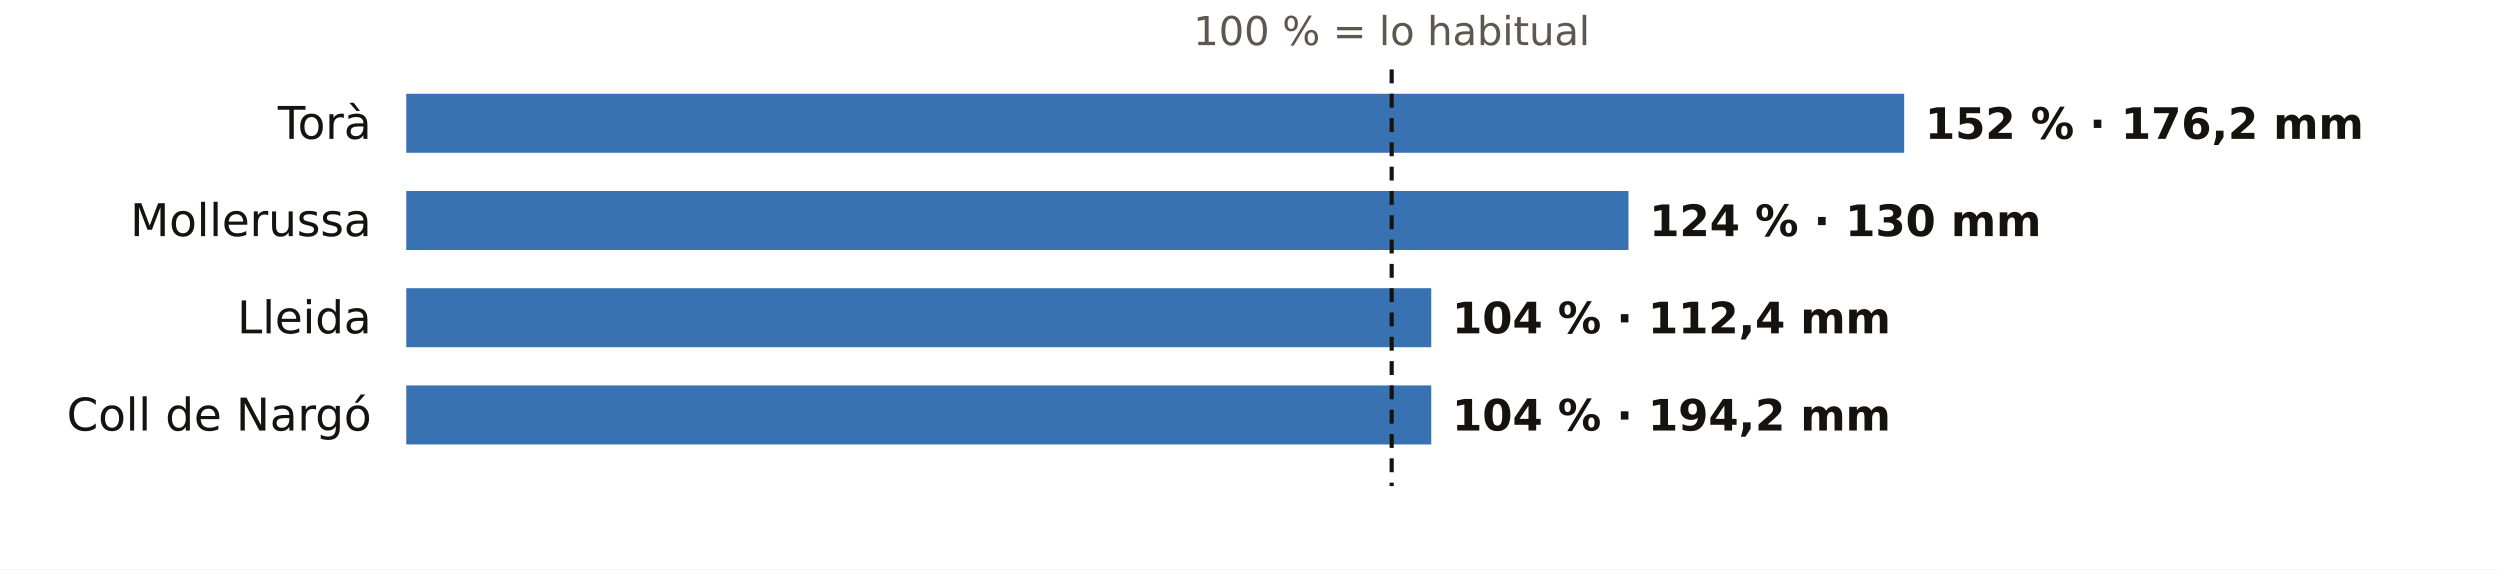
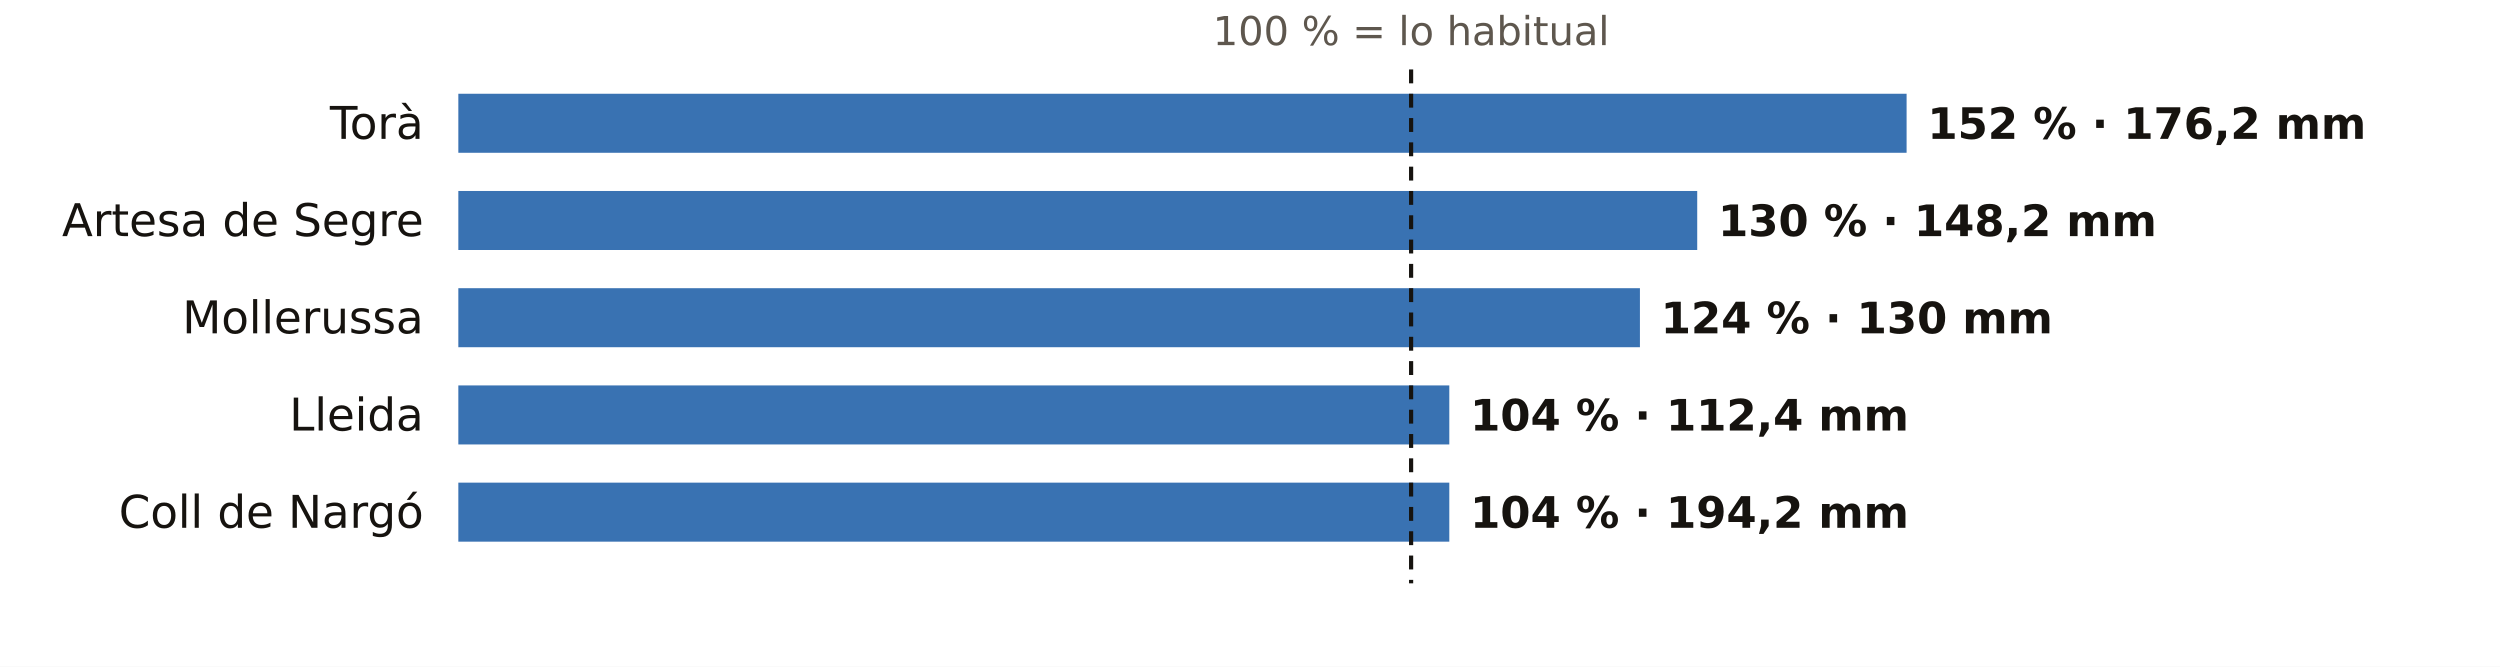
- <svg xmlns="http://www.w3.org/2000/svg" viewBox="0 0 720 164" width="720" height="164" role="img" aria-label="El otoño en los pluviómetros de AEMET de Lleida: % de lo habitual">
-   <rect width="720" height="164" fill="#FFFFFF" />
-   <text x="400.8" y="13.0" font-size="11.5" fill="#5E574E" text-anchor="middle" font-weight="400" font-family="Public Sans, DejaVu Sans, Arial, sans-serif">100 % = lo habitual</text>
-   <text x="107.0" y="40.0" font-size="13" fill="#16130F" text-anchor="end" font-weight="500" font-family="Public Sans, DejaVu Sans, Arial, sans-serif">Torà</text>
-   <rect x="117" y="27" width="431.4" height="17" fill="#1F5FA8" opacity="0.88" />
-   <text x="554.4" y="40.0" font-size="12.5" fill="#16130F" text-anchor="start" font-weight="600" font-family="Public Sans, DejaVu Sans, Arial, sans-serif">152 % · 176,2 mm</text>
-   <text x="107.0" y="68.0" font-size="13" fill="#16130F" text-anchor="end" font-weight="500" font-family="Public Sans, DejaVu Sans, Arial, sans-serif">Mollerussa</text>
-   <rect x="117" y="55" width="352.0" height="17" fill="#1F5FA8" opacity="0.88" />
-   <text x="475.0" y="68.0" font-size="12.5" fill="#16130F" text-anchor="start" font-weight="600" font-family="Public Sans, DejaVu Sans, Arial, sans-serif">124 % · 130 mm</text>
-   <text x="107.0" y="96.0" font-size="13" fill="#16130F" text-anchor="end" font-weight="500" font-family="Public Sans, DejaVu Sans, Arial, sans-serif">Lleida</text>
-   <rect x="117" y="83" width="295.2" height="17" fill="#1F5FA8" opacity="0.88" />
-   <text x="418.2" y="96.0" font-size="12.5" fill="#16130F" text-anchor="start" font-weight="600" font-family="Public Sans, DejaVu Sans, Arial, sans-serif">104 % · 112,4 mm</text>
-   <text x="107.0" y="124.0" font-size="13" fill="#16130F" text-anchor="end" font-weight="500" font-family="Public Sans, DejaVu Sans, Arial, sans-serif">Coll de Nargó</text>
-   <rect x="117" y="111" width="295.2" height="17" fill="#1F5FA8" opacity="0.88" />
-   <text x="418.2" y="124.0" font-size="12.5" fill="#16130F" text-anchor="start" font-weight="600" font-family="Public Sans, DejaVu Sans, Arial, sans-serif">104 % · 194,2 mm</text>
-   <line x1="400.8" x2="400.8" y1="20" y2="140" stroke="#16130F" stroke-width="1.2" stroke-dasharray="4 3" />
+ <svg xmlns="http://www.w3.org/2000/svg" viewBox="0 0 720 192" width="720" height="192" role="img" aria-label="El otoño en los pluviómetros de AEMET de Lleida: % de lo habitual">
+   <rect width="720" height="192" fill="#FFFFFF" />
+   <text x="406.4" y="13.0" font-size="11.5" fill="#5E574E" text-anchor="middle" font-weight="400" font-family="Public Sans, DejaVu Sans, Arial, sans-serif">100 % = lo habitual</text>
+   <text x="122.0" y="40.0" font-size="13" fill="#16130F" text-anchor="end" font-weight="500" font-family="Public Sans, DejaVu Sans, Arial, sans-serif">Torà</text>
+   <rect x="132" y="27" width="417.1" height="17" fill="#1F5FA8" opacity="0.88" />
+   <text x="555.1" y="40.0" font-size="12.5" fill="#16130F" text-anchor="start" font-weight="600" font-family="Public Sans, DejaVu Sans, Arial, sans-serif">152 % · 176,2 mm</text>
+   <text x="122.0" y="68.0" font-size="13" fill="#16130F" text-anchor="end" font-weight="500" font-family="Public Sans, DejaVu Sans, Arial, sans-serif">Artesa de Segre</text>
+   <rect x="132" y="55" width="356.8" height="17" fill="#1F5FA8" opacity="0.88" />
+   <text x="494.8" y="68.0" font-size="12.5" fill="#16130F" text-anchor="start" font-weight="600" font-family="Public Sans, DejaVu Sans, Arial, sans-serif">130 % · 148,2 mm</text>
+   <text x="122.0" y="96.0" font-size="13" fill="#16130F" text-anchor="end" font-weight="500" font-family="Public Sans, DejaVu Sans, Arial, sans-serif">Mollerussa</text>
+   <rect x="132" y="83" width="340.3" height="17" fill="#1F5FA8" opacity="0.88" />
+   <text x="478.3" y="96.0" font-size="12.5" fill="#16130F" text-anchor="start" font-weight="600" font-family="Public Sans, DejaVu Sans, Arial, sans-serif">124 % · 130 mm</text>
+   <text x="122.0" y="124.0" font-size="13" fill="#16130F" text-anchor="end" font-weight="500" font-family="Public Sans, DejaVu Sans, Arial, sans-serif">Lleida</text>
+   <rect x="132" y="111" width="285.4" height="17" fill="#1F5FA8" opacity="0.88" />
+   <text x="423.4" y="124.0" font-size="12.5" fill="#16130F" text-anchor="start" font-weight="600" font-family="Public Sans, DejaVu Sans, Arial, sans-serif">104 % · 112,4 mm</text>
+   <text x="122.0" y="152.0" font-size="13" fill="#16130F" text-anchor="end" font-weight="500" font-family="Public Sans, DejaVu Sans, Arial, sans-serif">Coll de Nargó</text>
+   <rect x="132" y="139" width="285.4" height="17" fill="#1F5FA8" opacity="0.88" />
+   <text x="423.4" y="152.0" font-size="12.5" fill="#16130F" text-anchor="start" font-weight="600" font-family="Public Sans, DejaVu Sans, Arial, sans-serif">104 % · 194,2 mm</text>
+   <line x1="406.4" x2="406.4" y1="20" y2="168" stroke="#16130F" stroke-width="1.2" stroke-dasharray="4 3" />
</svg>
